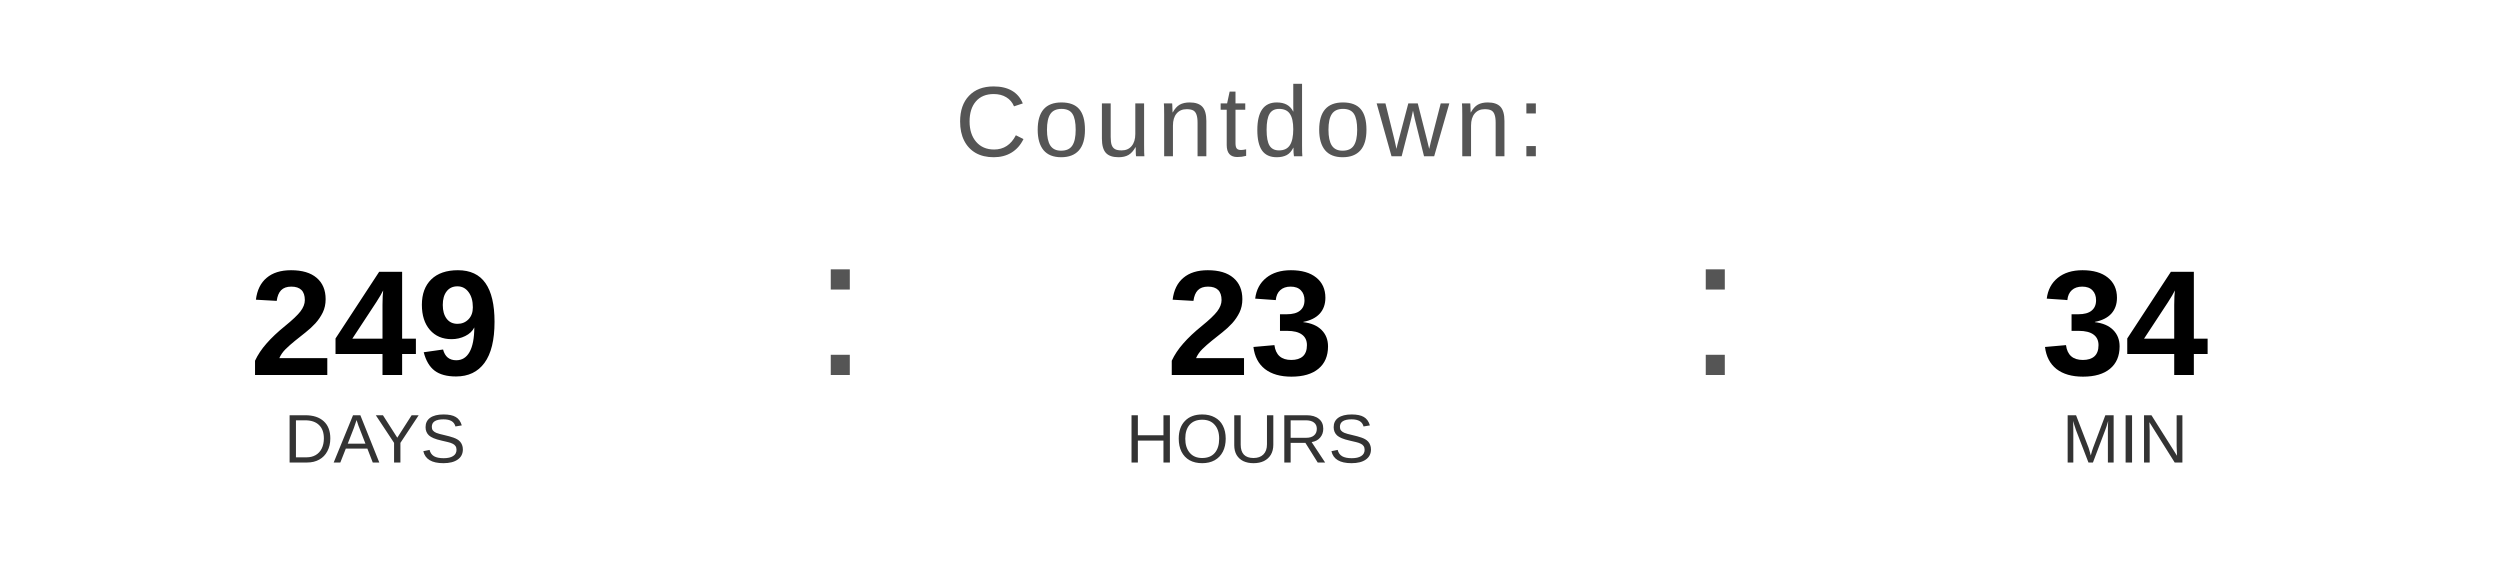
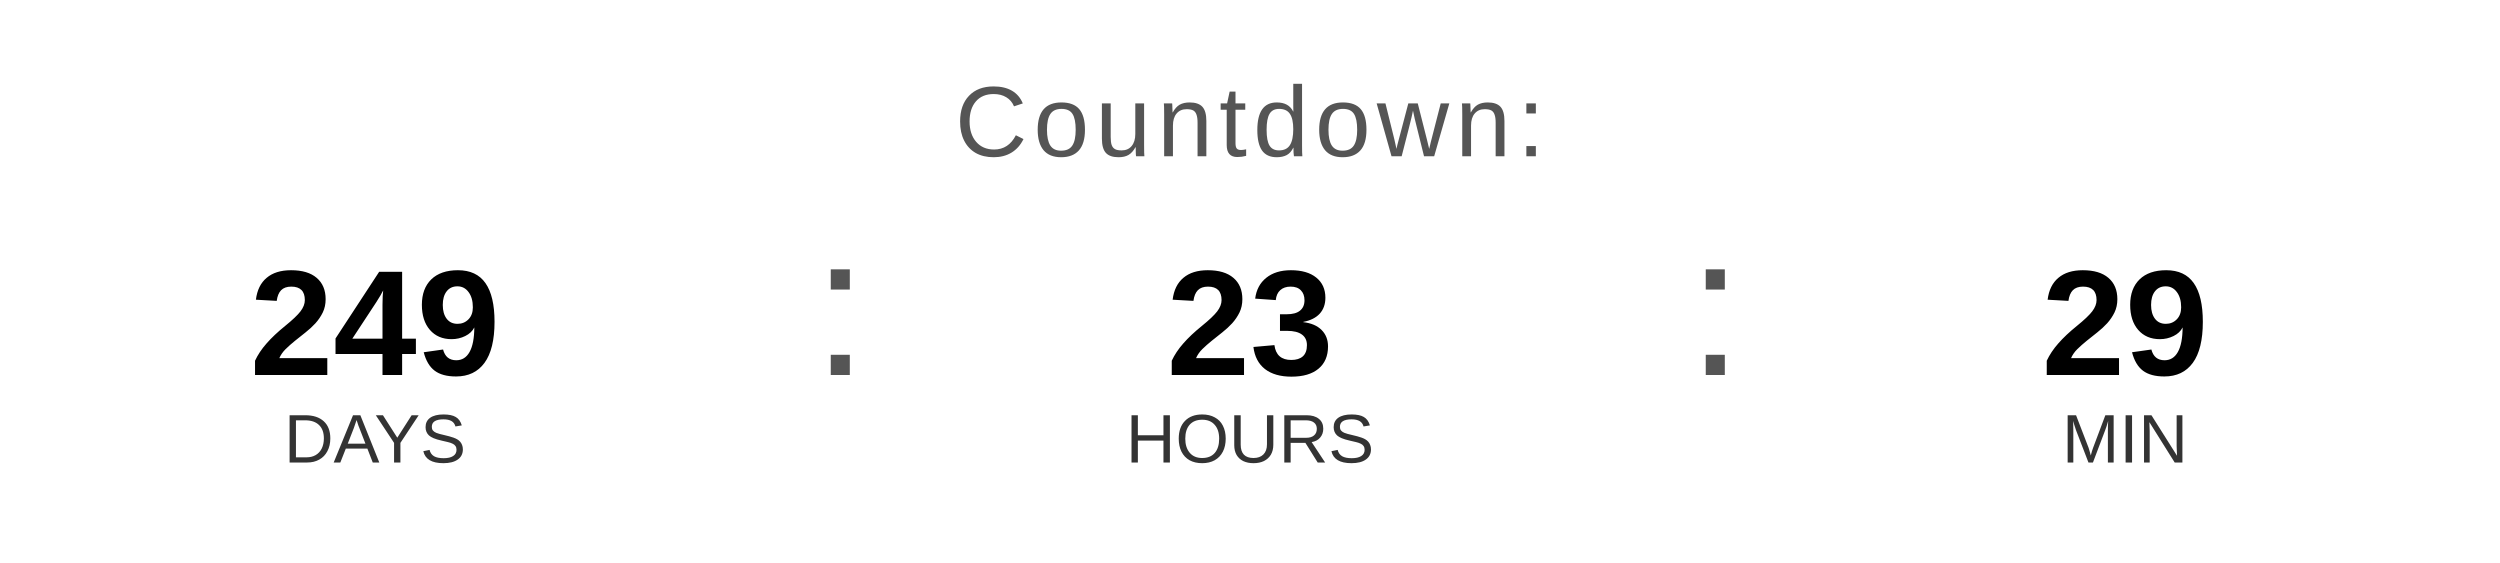
<svg xmlns="http://www.w3.org/2000/svg" width="400" height="90" viewBox="0 0 400 90">
  <text x="200" y="25" font-family="Arial, Helvetica, sans-serif" font-size="16" fill="#555555" text-anchor="middle" letter-spacing="1">
    Countdown:
  </text>
  <text x="60" y="60" font-family="Arial, Helvetica, sans-serif" font-size="24" font-weight="bold" fill="#000000" text-anchor="middle">249</text>
  <text x="60" y="74" font-family="Arial, Helvetica, sans-serif" font-size="11" fill="#333333" text-anchor="middle">DAYS</text>
  <text x="130" y="60" font-family="Arial, sans-serif" font-size="32" fill="#555555">:</text>
  <text x="200" y="60" font-family="Arial, Helvetica, sans-serif" font-size="24" font-weight="bold" fill="#000000" text-anchor="middle">23</text>
  <text x="200" y="74" font-family="Arial, Helvetica, sans-serif" font-size="11" fill="#333333" text-anchor="middle">HOURS</text>
  <text x="270" y="60" font-family="Arial, sans-serif" font-size="32" fill="#555555">:</text>
-   <text x="340" y="60" font-family="Arial, Helvetica, sans-serif" font-size="24" font-weight="bold" fill="#000000" text-anchor="middle">34</text>
+   <text x="340" y="60" font-family="Arial, Helvetica, sans-serif" font-size="24" font-weight="bold" fill="#000000" text-anchor="middle">29</text>
  <text x="340" y="74" font-family="Arial, Helvetica, sans-serif" font-size="11" fill="#333333" text-anchor="middle">MIN</text>
</svg>
